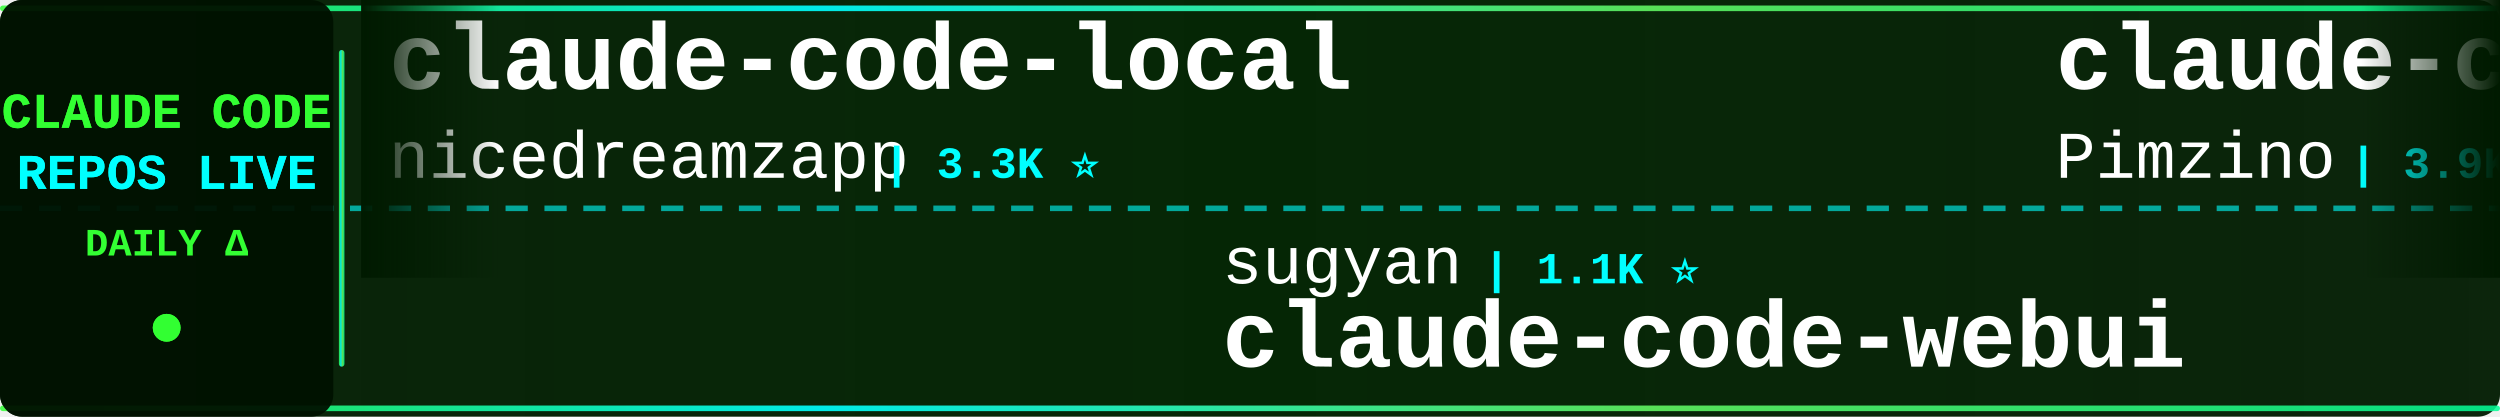
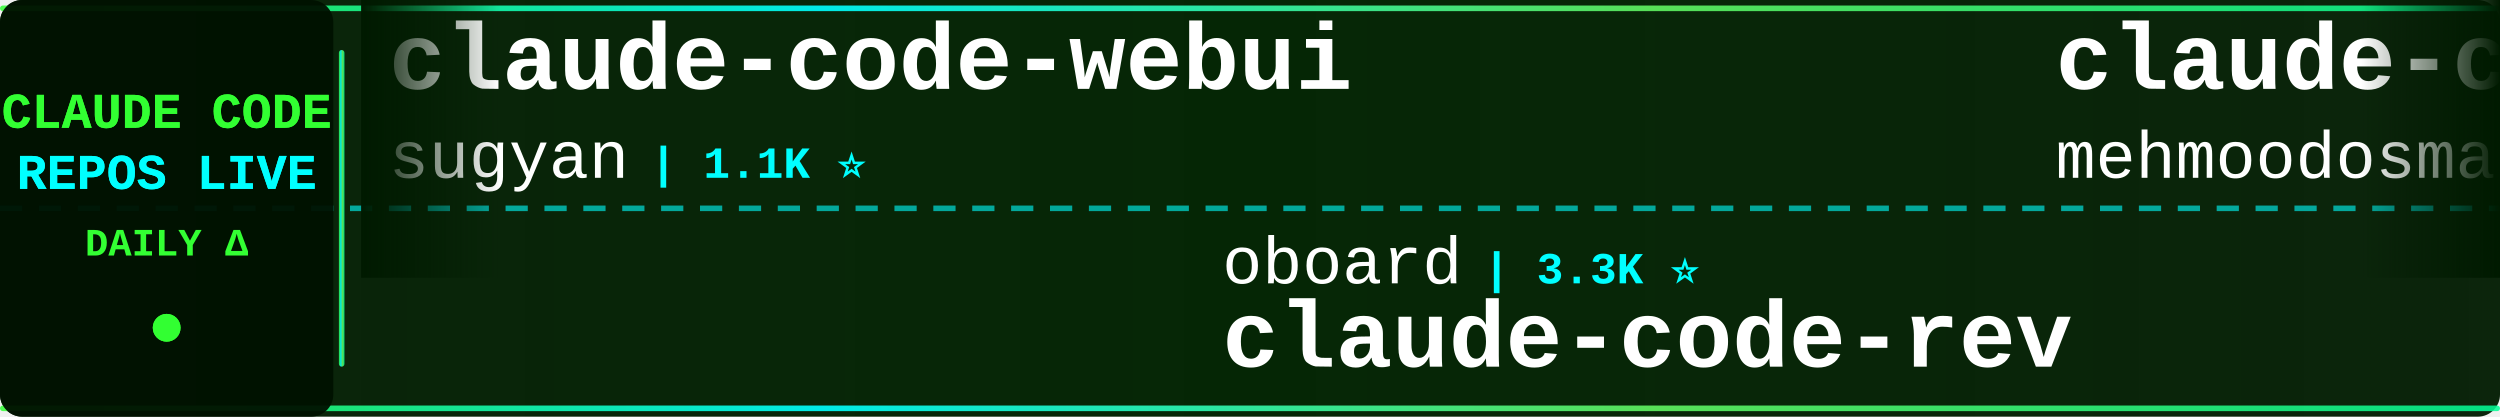
<svg xmlns="http://www.w3.org/2000/svg" width="900" height="150">
  <defs>
    <linearGradient id="tickerBg" x1="0%" y1="0%" x2="100%" y2="0%">
      <stop offset="0%" style="stop-color:#001a00;stop-opacity:0.95" />
      <stop offset="50%" style="stop-color:#002200;stop-opacity:0.98" />
      <stop offset="100%" style="stop-color:#001a00;stop-opacity:0.95" />
    </linearGradient>
    <linearGradient id="borderGrad" x1="0%" y1="0%" x2="100%" y2="0%">
      <stop offset="0%" style="stop-color:#33ff33;stop-opacity:0.85">
        <animate attributeName="stop-opacity" values="0.85;1;0.85" dur="2s" repeatCount="indefinite" />
      </stop>
      <stop offset="33%" style="stop-color:#00ffff;stop-opacity:0.9">
        <animate attributeName="stop-opacity" values="0.9;1;0.9" dur="2.2s" repeatCount="indefinite" />
      </stop>
      <stop offset="66%" style="stop-color:#66ff66;stop-opacity:0.85">
        <animate attributeName="stop-opacity" values="0.85;1;0.85" dur="1.8s" repeatCount="indefinite" />
      </stop>
      <stop offset="100%" style="stop-color:#00ff99;stop-opacity:0.85">
        <animate attributeName="stop-opacity" values="0.85;1;0.85" dur="2s" repeatCount="indefinite" />
      </stop>
    </linearGradient>
    <filter id="textGlow">
      <feGaussianBlur stdDeviation="0.1" result="coloredBlur" />
      <feMerge>
        <feMergeNode in="coloredBlur" />
        <feMergeNode in="SourceGraphic" />
      </feMerge>
    </filter>
    <filter id="metricGlow">
      <feGaussianBlur stdDeviation="0.2" result="coloredBlur" />
      <feMerge>
        <feMergeNode in="coloredBlur" />
        <feMergeNode in="SourceGraphic" />
      </feMerge>
    </filter>
    <linearGradient id="leftFade" x1="0%" y1="0%" x2="100%" y2="0%">
      <stop offset="0%" style="stop-color:#001a00;stop-opacity:1" />
      <stop offset="100%" style="stop-color:#001a00;stop-opacity:0" />
    </linearGradient>
    <linearGradient id="rightFade" x1="0%" y1="0%" x2="100%" y2="0%">
      <stop offset="0%" style="stop-color:#001a00;stop-opacity:0" />
      <stop offset="100%" style="stop-color:#001a00;stop-opacity:1" />
    </linearGradient>
  </defs>
  <rect width="900" height="150" fill="url(#tickerBg)" rx="8" />
  <rect x="0" y="2" width="900" height="2" fill="url(#borderGrad)" rx="1" />
  <rect x="0" y="146" width="900" height="2" fill="url(#borderGrad)" rx="1" />
  <line x1="0" y1="75" x2="900" y2="75" stroke="#00ffff" stroke-width="2" stroke-dasharray="8 6" opacity="0.6" />
  <rect x="0" y="0" width="120" height="150" fill="#001100" opacity="0.95" rx="8" />
  <text x="60" y="46" font-family="'Courier New', monospace" font-size="18" font-weight="bold" fill="#33ff33" text-anchor="middle" filter="url(#textGlow)">
    CLAUDE CODE
  </text>
  <text x="60" y="68" font-family="'Courier New', monospace" font-size="18" font-weight="bold" fill="#00ffff" text-anchor="middle" filter="url(#textGlow)">
    REPOS LIVE
  </text>
  <text x="60" y="92" font-family="'Courier New', monospace" font-size="14" font-weight="bold" fill="#33ff33" text-anchor="middle">
    DAILY Δ
  </text>
  <circle cx="60" cy="118" r="5" fill="#33ff33" filter="url(#metricGlow)">
    <animate attributeName="r" values="4;6;4" dur="1.5s" repeatCount="indefinite" />
    <animate attributeName="opacity" values="0.6;1;0.6" dur="1.5s" repeatCount="indefinite" />
  </circle>
  <rect x="122" y="18" width="2" height="114" fill="url(#borderGrad)" rx="1" />
  <clipPath id="tickerClip">
    <rect x="130" y="0" width="770" height="150" />
  </clipPath>
  <g clip-path="url(#tickerClip)">
    <g id="tickerItems">
      <animateTransform attributeName="transform" attributeType="XML" type="translate" from="0 0" to="-3000 0" dur="54s" repeatCount="indefinite" />
      <g transform="translate(0, 0)">
-         <text x="140" y="32" font-family="'Courier New', monospace" font-size="34" font-weight="bold" fill="#ffffff">claude-code-local</text>
-         <text x="140" y="64" font-family="'Courier New', monospace" font-size="24" font-weight="normal" fill="#ffffff" opacity="1.0">nicedreamzapp</text>
-         <text x="318" y="64" font-family="'Courier New', monospace" font-size="16" font-weight="bold" fill="#00ffff"> | 3.3K ⭐</text>
+         <text x="140" y="32" font-family="'Courier New', monospace" font-size="34" font-weight="bold" fill="#ffffff">claude-code-webui</text>
+         <text x="140" y="64" font-family="'Courier New', monospace" font-size="24" font-weight="normal" fill="#ffffff" opacity="1.0">sugyan</text>
+         <text x="234" y="64" font-family="'Courier New', monospace" font-size="16" font-weight="bold" fill="#00ffff"> | 1.1K ⭐</text>
      </g>
      <g transform="translate(300, 0)">
-         <text x="140" y="102" font-family="'Courier New', monospace" font-size="24" font-weight="normal" fill="#ffffff" opacity="1.0">sugyan</text>
-         <text x="234" y="102" font-family="'Courier New', monospace" font-size="16" font-weight="bold" fill="#00ffff"> | 1.1K ⭐</text>
-         <text x="140" y="132" font-family="'Courier New', monospace" font-size="34" font-weight="bold" fill="#ffffff">claude-code-webui</text>
+         <text x="140" y="102" font-family="'Courier New', monospace" font-size="24" font-weight="normal" fill="#ffffff" opacity="1.0">oboard</text>
+         <text x="234" y="102" font-family="'Courier New', monospace" font-size="16" font-weight="bold" fill="#00ffff"> | 3.3K ⭐</text>
+         <text x="140" y="132" font-family="'Courier New', monospace" font-size="34" font-weight="bold" fill="#ffffff">claude-code-rev</text>
      </g>
      <g transform="translate(600, 0)">
-         <text x="140" y="32" font-family="'Courier New', monospace" font-size="34" font-weight="bold" fill="#ffffff">claude-code-spec-workflo...</text>
-         <text x="140" y="64" font-family="'Courier New', monospace" font-size="24" font-weight="normal" fill="#ffffff" opacity="1.0">Pimzino</text>
-         <text x="246" y="64" font-family="'Courier New', monospace" font-size="16" font-weight="bold" fill="#00ffff"> | 3.9K ⭐</text>
+         <text x="140" y="32" font-family="'Courier New', monospace" font-size="34" font-weight="bold" fill="#ffffff">claude-code</text>
+         <text x="140" y="64" font-family="'Courier New', monospace" font-size="24" font-weight="normal" fill="#ffffff" opacity="1.0">mehmoodosman</text>
+         <text x="306" y="64" font-family="'Courier New', monospace" font-size="16" font-weight="bold" fill="#00ffff"> | 173 ⭐</text>
      </g>
      <g transform="translate(900, 0)">
-         <text x="140" y="102" font-family="'Courier New', monospace" font-size="24" font-weight="normal" fill="#ffffff" opacity="1.0">davila7</text>
-         <text x="246" y="102" font-family="'Courier New', monospace" font-size="16" font-weight="bold" fill="#00ffff"> | 30.5K ⭐ +1</text>
-         <text x="140" y="132" font-family="'Courier New', monospace" font-size="34" font-weight="bold" fill="#ffffff">claude-code-templates</text>
+         <text x="140" y="102" font-family="'Courier New', monospace" font-size="24" font-weight="normal" fill="#ffffff" opacity="1.0">pengchengneo</text>
+         <text x="306" y="102" font-family="'Courier New', monospace" font-size="16" font-weight="bold" fill="#00ffff"> | 1.8K ⭐</text>
+         <text x="140" y="132" font-family="'Courier New', monospace" font-size="34" font-weight="bold" fill="#ffffff">Claude-Code</text>
      </g>
      <g transform="translate(1200, 0)">
-         <text x="140" y="32" font-family="'Courier New', monospace" font-size="34" font-weight="bold" fill="#ffffff">claude-code-source-code</text>
-         <text x="140" y="64" font-family="'Courier New', monospace" font-size="24" font-weight="normal" fill="#ffffff" opacity="1.0">777genius</text>
-         <text x="270" y="64" font-family="'Courier New', monospace" font-size="16" font-weight="bold" fill="#00ffff"> | 930 ⭐</text>
+         <text x="140" y="32" font-family="'Courier New', monospace" font-size="34" font-weight="bold" fill="#ffffff">claude-code-best-practic...</text>
+         <text x="140" y="64" font-family="'Courier New', monospace" font-size="24" font-weight="normal" fill="#ffffff" opacity="1.0">shanraisshan</text>
+         <text x="306" y="64" font-family="'Courier New', monospace" font-size="16" font-weight="bold" fill="#00ffff"> | 65.6K ⭐ +9</text>
      </g>
      <g transform="translate(1500, 0)">
-         <text x="140" y="102" font-family="'Courier New', monospace" font-size="24" font-weight="normal" fill="#ffffff" opacity="1.0">Yuyz0112</text>
-         <text x="258" y="102" font-family="'Courier New', monospace" font-size="16" font-weight="bold" fill="#00ffff"> | 2.4K ⭐</text>
-         <text x="140" y="132" font-family="'Courier New', monospace" font-size="34" font-weight="bold" fill="#ffffff">claude-code-reverse</text>
+         <text x="140" y="102" font-family="'Courier New', monospace" font-size="24" font-weight="normal" fill="#ffffff" opacity="1.0">777genius</text>
+         <text x="270" y="102" font-family="'Courier New', monospace" font-size="16" font-weight="bold" fill="#00ffff"> | 930 ⭐</text>
+         <text x="140" y="132" font-family="'Courier New', monospace" font-size="34" font-weight="bold" fill="#ffffff">claude-code-source-code</text>
      </g>
      <g transform="translate(1800, 0)">
-         <text x="140" y="32" font-family="'Courier New', monospace" font-size="34" font-weight="bold" fill="#ffffff">claude-code-system-promp...</text>
-         <text x="140" y="64" font-family="'Courier New', monospace" font-size="24" font-weight="normal" fill="#ffffff" opacity="1.0">Piebald-AI</text>
-         <text x="282" y="64" font-family="'Courier New', monospace" font-size="16" font-weight="bold" fill="#00ffff"> | 12.6K ⭐ +3</text>
+         <text x="140" y="32" font-family="'Courier New', monospace" font-size="34" font-weight="bold" fill="#ffffff">claude-code-cli</text>
+         <text x="140" y="64" font-family="'Courier New', monospace" font-size="24" font-weight="normal" fill="#ffffff" opacity="1.0">huangserva</text>
+         <text x="282" y="64" font-family="'Courier New', monospace" font-size="16" font-weight="bold" fill="#00ffff"> | 627 ⭐</text>
      </g>
      <g transform="translate(2100, 0)">
-         <text x="140" y="102" font-family="'Courier New', monospace" font-size="24" font-weight="normal" fill="#ffffff" opacity="1.0">hangsman</text>
-         <text x="258" y="102" font-family="'Courier New', monospace" font-size="16" font-weight="bold" fill="#00ffff"> | 792 ⭐</text>
-         <text x="140" y="132" font-family="'Courier New', monospace" font-size="34" font-weight="bold" fill="#ffffff">claude-code-source</text>
+         <text x="140" y="102" font-family="'Courier New', monospace" font-size="24" font-weight="normal" fill="#ffffff" opacity="1.0">lintsinghua</text>
+         <text x="294" y="102" font-family="'Courier New', monospace" font-size="16" font-weight="bold" fill="#00ffff"> | 4.2K ⭐ +3</text>
+         <text x="140" y="132" font-family="'Courier New', monospace" font-size="34" font-weight="bold" fill="#ffffff">claude-code-book</text>
      </g>
      <g transform="translate(2400, 0)">
-         <text x="140" y="32" font-family="'Courier New', monospace" font-size="34" font-weight="bold" fill="#ffffff">claude-code-tudou</text>
-         <text x="140" y="64" font-family="'Courier New', monospace" font-size="24" font-weight="normal" fill="#ffffff" opacity="1.0">AICoderTudou</text>
-         <text x="306" y="64" font-family="'Courier New', monospace" font-size="16" font-weight="bold" fill="#00ffff"> | 495 ⭐</text>
+         <text x="140" y="32" font-family="'Courier New', monospace" font-size="34" font-weight="bold" fill="#ffffff">Dive-into-Claude-Code</text>
+         <text x="140" y="64" font-family="'Courier New', monospace" font-size="24" font-weight="normal" fill="#ffffff" opacity="1.0">VILA-Lab</text>
+         <text x="258" y="64" font-family="'Courier New', monospace" font-size="16" font-weight="bold" fill="#00ffff"> | 2.1K ⭐ +2</text>
      </g>
      <g transform="translate(2700, 0)">
-         <text x="140" y="102" font-family="'Courier New', monospace" font-size="24" font-weight="normal" fill="#ffffff" opacity="1.0">Windy3f3f3f3f</text>
-         <text x="318" y="102" font-family="'Courier New', monospace" font-size="16" font-weight="bold" fill="#00ffff"> | 2.6K ⭐ +1</text>
-         <text x="140" y="132" font-family="'Courier New', monospace" font-size="34" font-weight="bold" fill="#ffffff">claude-code-from-scratch</text>
+         <text x="140" y="102" font-family="'Courier New', monospace" font-size="24" font-weight="normal" fill="#ffffff" opacity="1.0">anthropics</text>
+         <text x="282" y="102" font-family="'Courier New', monospace" font-size="16" font-weight="bold" fill="#00ffff"> | 968 ⭐ +1</text>
+         <text x="140" y="132" font-family="'Courier New', monospace" font-size="34" font-weight="bold" fill="#ffffff">claude-code-base-action</text>
      </g>
      <g transform="translate(3000, 0)">
-         <text x="140" y="32" font-family="'Courier New', monospace" font-size="34" font-weight="bold" fill="#ffffff">claude-code-local</text>
-         <text x="140" y="64" font-family="'Courier New', monospace" font-size="24" font-weight="normal" fill="#ffffff" opacity="1.0">nicedreamzapp</text>
-         <text x="318" y="64" font-family="'Courier New', monospace" font-size="16" font-weight="bold" fill="#00ffff"> | 3.3K ⭐</text>
+         <text x="140" y="32" font-family="'Courier New', monospace" font-size="34" font-weight="bold" fill="#ffffff">claude-code-webui</text>
+         <text x="140" y="64" font-family="'Courier New', monospace" font-size="24" font-weight="normal" fill="#ffffff" opacity="1.0">sugyan</text>
+         <text x="234" y="64" font-family="'Courier New', monospace" font-size="16" font-weight="bold" fill="#00ffff"> | 1.1K ⭐</text>
      </g>
      <g transform="translate(3300, 0)">
-         <text x="140" y="102" font-family="'Courier New', monospace" font-size="24" font-weight="normal" fill="#ffffff" opacity="1.0">sugyan</text>
-         <text x="234" y="102" font-family="'Courier New', monospace" font-size="16" font-weight="bold" fill="#00ffff"> | 1.1K ⭐</text>
-         <text x="140" y="132" font-family="'Courier New', monospace" font-size="34" font-weight="bold" fill="#ffffff">claude-code-webui</text>
+         <text x="140" y="102" font-family="'Courier New', monospace" font-size="24" font-weight="normal" fill="#ffffff" opacity="1.0">oboard</text>
+         <text x="234" y="102" font-family="'Courier New', monospace" font-size="16" font-weight="bold" fill="#00ffff"> | 3.3K ⭐</text>
+         <text x="140" y="132" font-family="'Courier New', monospace" font-size="34" font-weight="bold" fill="#ffffff">claude-code-rev</text>
      </g>
      <g transform="translate(3600, 0)">
-         <text x="140" y="32" font-family="'Courier New', monospace" font-size="34" font-weight="bold" fill="#ffffff">claude-code-spec-workflo...</text>
-         <text x="140" y="64" font-family="'Courier New', monospace" font-size="24" font-weight="normal" fill="#ffffff" opacity="1.0">Pimzino</text>
-         <text x="246" y="64" font-family="'Courier New', monospace" font-size="16" font-weight="bold" fill="#00ffff"> | 3.9K ⭐</text>
+         <text x="140" y="32" font-family="'Courier New', monospace" font-size="34" font-weight="bold" fill="#ffffff">claude-code</text>
+         <text x="140" y="64" font-family="'Courier New', monospace" font-size="24" font-weight="normal" fill="#ffffff" opacity="1.0">mehmoodosman</text>
+         <text x="306" y="64" font-family="'Courier New', monospace" font-size="16" font-weight="bold" fill="#00ffff"> | 173 ⭐</text>
      </g>
      <g transform="translate(3900, 0)">
-         <text x="140" y="102" font-family="'Courier New', monospace" font-size="24" font-weight="normal" fill="#ffffff" opacity="1.0">davila7</text>
-         <text x="246" y="102" font-family="'Courier New', monospace" font-size="16" font-weight="bold" fill="#00ffff"> | 30.5K ⭐ +1</text>
-         <text x="140" y="132" font-family="'Courier New', monospace" font-size="34" font-weight="bold" fill="#ffffff">claude-code-templates</text>
+         <text x="140" y="102" font-family="'Courier New', monospace" font-size="24" font-weight="normal" fill="#ffffff" opacity="1.0">pengchengneo</text>
+         <text x="306" y="102" font-family="'Courier New', monospace" font-size="16" font-weight="bold" fill="#00ffff"> | 1.8K ⭐</text>
+         <text x="140" y="132" font-family="'Courier New', monospace" font-size="34" font-weight="bold" fill="#ffffff">Claude-Code</text>
      </g>
    </g>
  </g>
  <rect x="130" y="0" width="50" height="100" fill="url(#leftFade)" />
  <rect x="850" y="0" width="50" height="100" fill="url(#rightFade)" />
</svg>
